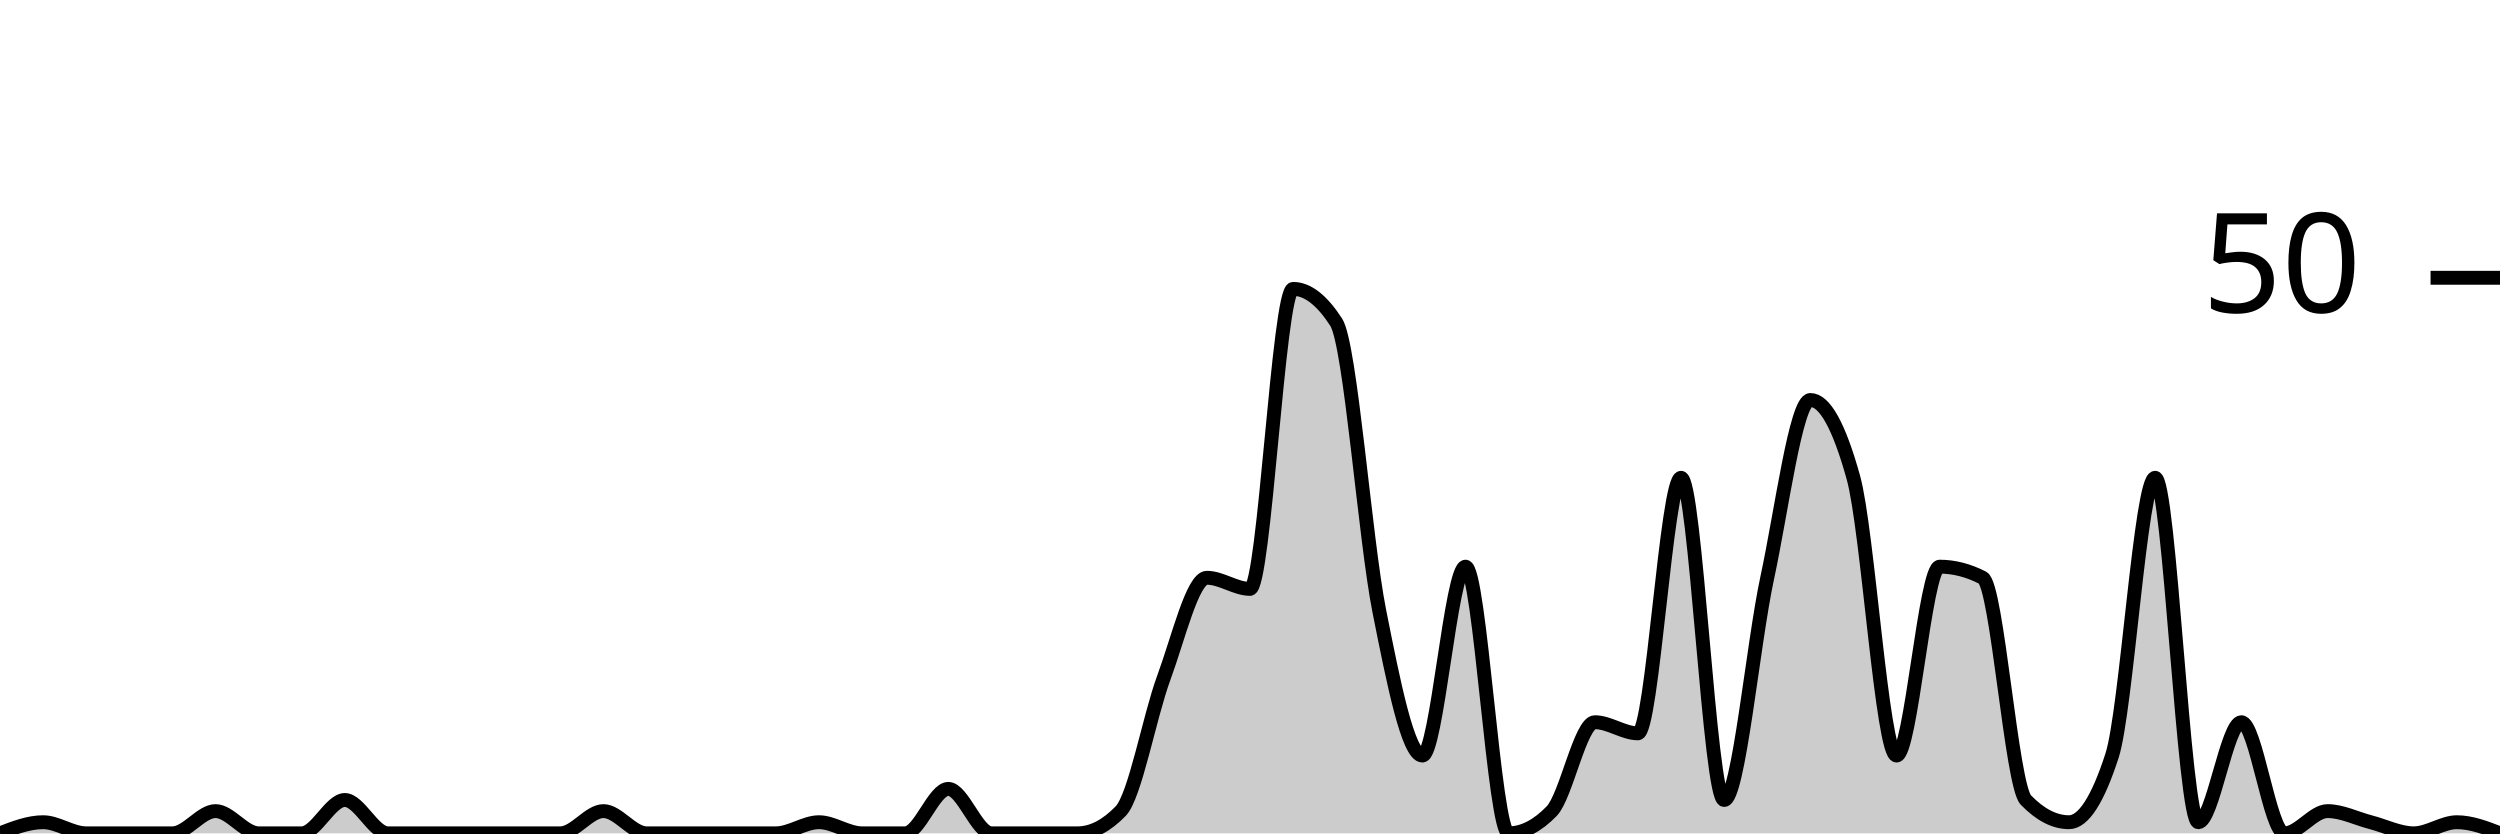
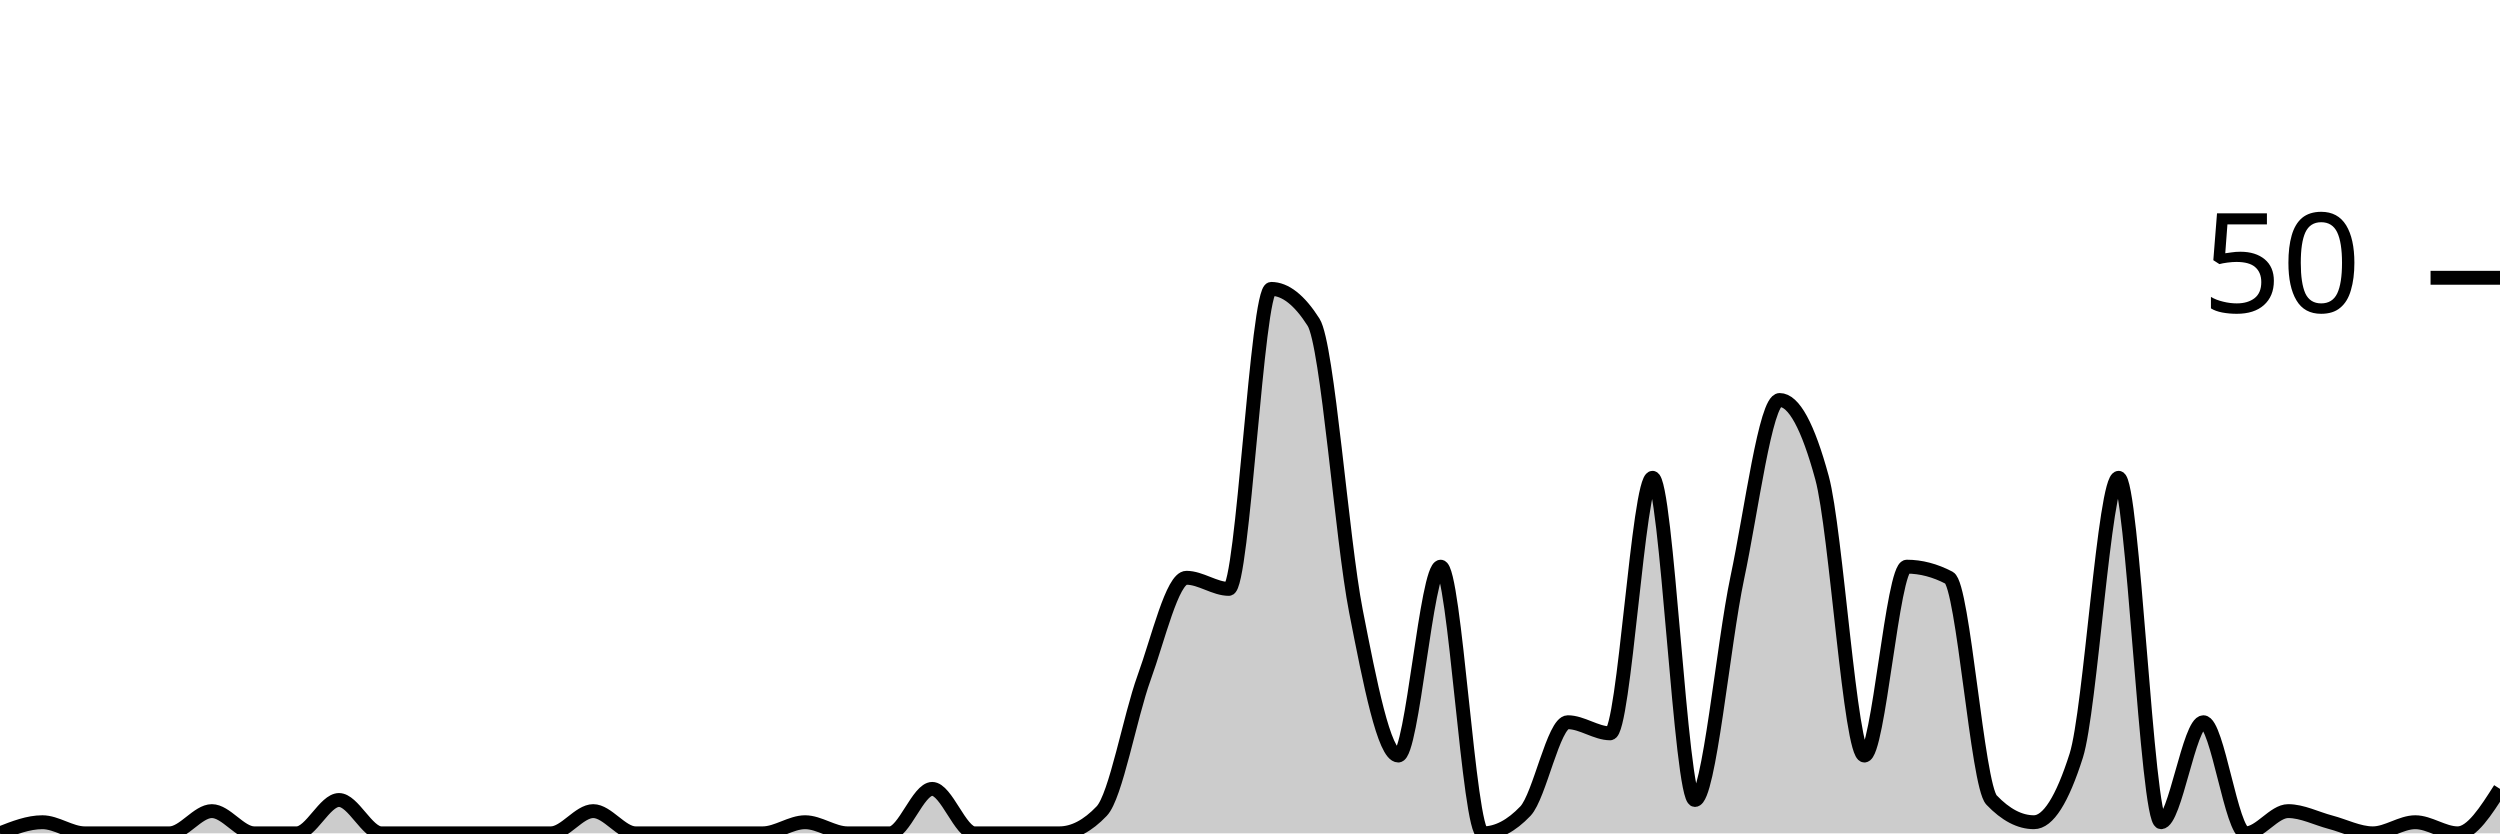
<svg xmlns="http://www.w3.org/2000/svg" viewBox="0 0 180 60">
  <g transform="translate(0,20)">
-     <path class="area" fill="rgba(0, 0, 0, 0.2)" d="M0,40C1.034,39.6,2.069,39.2,3.103,39.2C4.138,39.2,5.172,40,6.207,40C7.241,40,8.276,40,9.31,40C10.345,40,11.379,40,12.414,40C13.448,40,14.483,38.4,15.517,38.4C16.552,38.4,17.586,40,18.621,40C19.655,40,20.69,40,21.724,40C22.759,40,23.793,37.6,24.828,37.6C25.862,37.6,26.897,40,27.931,40C28.966,40,30,40,31.034,40C32.069,40,33.103,40,34.138,40C35.172,40,36.207,40,37.241,40C38.276,40,39.31,40,40.345,40C41.379,40,42.414,38.4,43.448,38.4C44.483,38.4,45.517,40,46.552,40C47.586,40,48.621,40,49.655,40C50.69,40,51.724,40,52.759,40C53.793,40,54.828,40,55.862,40C56.897,40,57.931,39.2,58.966,39.2C60,39.2,61.034,40,62.069,40C63.103,40,64.138,40,65.172,40C66.207,40,67.241,36.8,68.276,36.8C69.31,36.8,70.345,40,71.379,40C72.414,40,73.448,40,74.483,40C75.517,40,76.552,40,77.586,40C78.621,40,79.655,39.467,80.69,38.4C81.724,37.333,82.759,31.6,83.793,28.8C84.828,26,85.862,21.6,86.897,21.6C87.931,21.6,88.966,22.4,90,22.4C91.034,22.4,92.069,0.8,93.103,0.8C94.138,0.8,95.172,1.6,96.207,3.2C97.241,4.8,98.276,18.8,99.31,24C100.345,29.2,101.379,34.4,102.414,34.4C103.448,34.4,104.483,20.8,105.517,20.8C106.552,20.8,107.586,40,108.621,40C109.655,40,110.69,39.467,111.724,38.4C112.759,37.333,113.793,32,114.828,32C115.862,32,116.897,32.8,117.931,32.8C118.966,32.8,120,14.4,121.034,14.4C122.069,14.4,123.103,37.6,124.138,37.6C125.172,37.6,126.207,26.4,127.241,21.6C128.276,16.8,129.31,8.8,130.345,8.8C131.379,8.8,132.414,10.667,133.448,14.4C134.483,18.133,135.517,34.4,136.552,34.4C137.586,34.4,138.621,20.8,139.655,20.8C140.69,20.8,141.724,21.067,142.759,21.6C143.793,22.133,144.828,36.533,145.862,37.6C146.897,38.667,147.931,39.2,148.966,39.2C150,39.2,151.034,37.6,152.069,34.4C153.103,31.2,154.138,14.4,155.172,14.4C156.207,14.4,157.241,39.2,158.276,39.2C159.31,39.2,160.345,32,161.379,32C162.414,32,163.448,40,164.483,40C165.517,40,166.552,38.4,167.586,38.4C168.621,38.4,169.655,38.933,170.69,39.2C171.724,39.467,172.759,40,173.793,40C174.828,40,175.862,39.2,176.897,39.2C177.931,39.2,178.966,39.6,180,40L180,40C178.966,40,177.931,40,176.897,40C175.862,40,174.828,40,173.793,40C172.759,40,171.724,40,170.69,40C169.655,40,168.621,40,167.586,40C166.552,40,165.517,40,164.483,40C163.448,40,162.414,40,161.379,40C160.345,40,159.31,40,158.276,40C157.241,40,156.207,40,155.172,40C154.138,40,153.103,40,152.069,40C151.034,40,150,40,148.966,40C147.931,40,146.897,40,145.862,40C144.828,40,143.793,40,142.759,40C141.724,40,140.69,40,139.655,40C138.621,40,137.586,40,136.552,40C135.517,40,134.483,40,133.448,40C132.414,40,131.379,40,130.345,40C129.31,40,128.276,40,127.241,40C126.207,40,125.172,40,124.138,40C123.103,40,122.069,40,121.034,40C120,40,118.966,40,117.931,40C116.897,40,115.862,40,114.828,40C113.793,40,112.759,40,111.724,40C110.69,40,109.655,40,108.621,40C107.586,40,106.552,40,105.517,40C104.483,40,103.448,40,102.414,40C101.379,40,100.345,40,99.31,40C98.276,40,97.241,40,96.207,40C95.172,40,94.138,40,93.103,40C92.069,40,91.034,40,90,40C88.966,40,87.931,40,86.897,40C85.862,40,84.828,40,83.793,40C82.759,40,81.724,40,80.69,40C79.655,40,78.621,40,77.586,40C76.552,40,75.517,40,74.483,40C73.448,40,72.414,40,71.379,40C70.345,40,69.31,40,68.276,40C67.241,40,66.207,40,65.172,40C64.138,40,63.103,40,62.069,40C61.034,40,60,40,58.966,40C57.931,40,56.897,40,55.862,40C54.828,40,53.793,40,52.759,40C51.724,40,50.69,40,49.655,40C48.621,40,47.586,40,46.552,40C45.517,40,44.483,40,43.448,40C42.414,40,41.379,40,40.345,40C39.31,40,38.276,40,37.241,40C36.207,40,35.172,40,34.138,40C33.103,40,32.069,40,31.034,40C30,40,28.966,40,27.931,40C26.897,40,25.862,40,24.828,40C23.793,40,22.759,40,21.724,40C20.69,40,19.655,40,18.621,40C17.586,40,16.552,40,15.517,40C14.483,40,13.448,40,12.414,40C11.379,40,10.345,40,9.31,40C8.276,40,7.241,40,6.207,40C5.172,40,4.138,40,3.103,40C2.069,40,1.034,40,0,40Z" />
-     <path class="line" stroke="black" fill="none" d="M0,40C1.034,39.6,2.069,39.2,3.103,39.2C4.138,39.2,5.172,40,6.207,40C7.241,40,8.276,40,9.31,40C10.345,40,11.379,40,12.414,40C13.448,40,14.483,38.4,15.517,38.4C16.552,38.4,17.586,40,18.621,40C19.655,40,20.69,40,21.724,40C22.759,40,23.793,37.6,24.828,37.6C25.862,37.6,26.897,40,27.931,40C28.966,40,30,40,31.034,40C32.069,40,33.103,40,34.138,40C35.172,40,36.207,40,37.241,40C38.276,40,39.31,40,40.345,40C41.379,40,42.414,38.4,43.448,38.4C44.483,38.4,45.517,40,46.552,40C47.586,40,48.621,40,49.655,40C50.69,40,51.724,40,52.759,40C53.793,40,54.828,40,55.862,40C56.897,40,57.931,39.2,58.966,39.2C60,39.2,61.034,40,62.069,40C63.103,40,64.138,40,65.172,40C66.207,40,67.241,36.8,68.276,36.8C69.31,36.8,70.345,40,71.379,40C72.414,40,73.448,40,74.483,40C75.517,40,76.552,40,77.586,40C78.621,40,79.655,39.467,80.69,38.4C81.724,37.333,82.759,31.6,83.793,28.8C84.828,26,85.862,21.6,86.897,21.6C87.931,21.6,88.966,22.4,90,22.4C91.034,22.4,92.069,0.8,93.103,0.8C94.138,0.8,95.172,1.6,96.207,3.2C97.241,4.8,98.276,18.8,99.31,24C100.345,29.2,101.379,34.4,102.414,34.4C103.448,34.4,104.483,20.8,105.517,20.8C106.552,20.8,107.586,40,108.621,40C109.655,40,110.69,39.467,111.724,38.4C112.759,37.333,113.793,32,114.828,32C115.862,32,116.897,32.8,117.931,32.8C118.966,32.8,120,14.4,121.034,14.4C122.069,14.4,123.103,37.6,124.138,37.6C125.172,37.6,126.207,26.4,127.241,21.6C128.276,16.8,129.31,8.8,130.345,8.8C131.379,8.8,132.414,10.667,133.448,14.4C134.483,18.133,135.517,34.4,136.552,34.4C137.586,34.4,138.621,20.8,139.655,20.8C140.69,20.8,141.724,21.067,142.759,21.6C143.793,22.133,144.828,36.533,145.862,37.6C146.897,38.667,147.931,39.2,148.966,39.2C150,39.2,151.034,37.6,152.069,34.4C153.103,31.2,154.138,14.4,155.172,14.4C156.207,14.4,157.241,39.2,158.276,39.2C159.31,39.2,160.345,32,161.379,32C162.414,32,163.448,40,164.483,40C165.517,40,166.552,38.4,167.586,38.4C168.621,38.4,169.655,38.933,170.69,39.2C171.724,39.467,172.759,40,173.793,40C174.828,40,175.862,39.2,176.897,39.2C177.931,39.2,178.966,39.6,180,40" />
+     <path class="area" fill="rgba(0, 0, 0, 0.2)" d="M0,40C1.017,39.6,2.034,39.2,3.051,39.2C4.068,39.2,5.085,40,6.102,40C7.119,40,8.136,40,9.153,40C10.169,40,11.186,40,12.203,40C13.22,40,14.237,38.4,15.254,38.4C16.271,38.4,17.288,40,18.305,40C19.322,40,20.339,40,21.356,40C22.373,40,23.39,37.6,24.407,37.6C25.424,37.6,26.441,40,27.458,40C28.475,40,29.492,40,30.508,40C31.525,40,32.542,40,33.559,40C34.576,40,35.593,40,36.61,40C37.627,40,38.644,40,39.661,40C40.678,40,41.695,38.4,42.712,38.4C43.729,38.4,44.746,40,45.763,40C46.78,40,47.797,40,48.814,40C49.831,40,50.847,40,51.864,40C52.881,40,53.898,40,54.915,40C55.932,40,56.949,39.2,57.966,39.2C58.983,39.2,60,40,61.017,40C62.034,40,63.051,40,64.068,40C65.085,40,66.102,36.8,67.119,36.8C68.136,36.8,69.153,40,70.169,40C71.186,40,72.203,40,73.22,40C74.237,40,75.254,40,76.271,40C77.288,40,78.305,39.467,79.322,38.4C80.339,37.333,81.356,31.6,82.373,28.8C83.39,26,84.407,21.6,85.424,21.6C86.441,21.6,87.458,22.4,88.475,22.4C89.492,22.4,90.508,0.8,91.525,0.8C92.542,0.8,93.559,1.6,94.576,3.2C95.593,4.8,96.61,18.8,97.627,24C98.644,29.2,99.661,34.4,100.678,34.4C101.695,34.4,102.712,20.8,103.729,20.8C104.746,20.8,105.763,40,106.78,40C107.797,40,108.814,39.467,109.831,38.4C110.847,37.333,111.864,32,112.881,32C113.898,32,114.915,32.8,115.932,32.8C116.949,32.8,117.966,14.4,118.983,14.4C120,14.4,121.017,37.6,122.034,37.6C123.051,37.6,124.068,26.4,125.085,21.6C126.102,16.8,127.119,8.8,128.136,8.8C129.153,8.8,130.169,10.667,131.186,14.4C132.203,18.133,133.22,34.4,134.237,34.4C135.254,34.4,136.271,20.8,137.288,20.8C138.305,20.8,139.322,21.067,140.339,21.6C141.356,22.133,142.373,36.533,143.39,37.6C144.407,38.667,145.424,39.2,146.441,39.2C147.458,39.2,148.475,37.6,149.492,34.4C150.508,31.2,151.525,14.4,152.542,14.4C153.559,14.4,154.576,39.2,155.593,39.2C156.61,39.2,157.627,32,158.644,32C159.661,32,160.678,40,161.695,40C162.712,40,163.729,38.4,164.746,38.4C165.763,38.4,166.78,38.933,167.797,39.2C168.814,39.467,169.831,40,170.847,40C171.864,40,172.881,39.2,173.898,39.2C174.915,39.2,175.932,40,176.949,40C177.966,40,178.983,38.4,180,36.8L180,40C178.983,40,177.966,40,176.949,40C175.932,40,174.915,40,173.898,40C172.881,40,171.864,40,170.847,40C169.831,40,168.814,40,167.797,40C166.78,40,165.763,40,164.746,40C163.729,40,162.712,40,161.695,40C160.678,40,159.661,40,158.644,40C157.627,40,156.61,40,155.593,40C154.576,40,153.559,40,152.542,40C151.525,40,150.508,40,149.492,40C148.475,40,147.458,40,146.441,40C145.424,40,144.407,40,143.39,40C142.373,40,141.356,40,140.339,40C139.322,40,138.305,40,137.288,40C136.271,40,135.254,40,134.237,40C133.22,40,132.203,40,131.186,40C130.169,40,129.153,40,128.136,40C127.119,40,126.102,40,125.085,40C124.068,40,123.051,40,122.034,40C121.017,40,120,40,118.983,40C117.966,40,116.949,40,115.932,40C114.915,40,113.898,40,112.881,40C111.864,40,110.847,40,109.831,40C108.814,40,107.797,40,106.78,40C105.763,40,104.746,40,103.729,40C102.712,40,101.695,40,100.678,40C99.661,40,98.644,40,97.627,40C96.61,40,95.593,40,94.576,40C93.559,40,92.542,40,91.525,40C90.508,40,89.492,40,88.475,40C87.458,40,86.441,40,85.424,40C84.407,40,83.39,40,82.373,40C81.356,40,80.339,40,79.322,40C78.305,40,77.288,40,76.271,40C75.254,40,74.237,40,73.22,40C72.203,40,71.186,40,70.169,40C69.153,40,68.136,40,67.119,40C66.102,40,65.085,40,64.068,40C63.051,40,62.034,40,61.017,40C60,40,58.983,40,57.966,40C56.949,40,55.932,40,54.915,40C53.898,40,52.881,40,51.864,40C50.847,40,49.831,40,48.814,40C47.797,40,46.78,40,45.763,40C44.746,40,43.729,40,42.712,40C41.695,40,40.678,40,39.661,40C38.644,40,37.627,40,36.61,40C35.593,40,34.576,40,33.559,40C32.542,40,31.525,40,30.508,40C29.492,40,28.475,40,27.458,40C26.441,40,25.424,40,24.407,40C23.39,40,22.373,40,21.356,40C20.339,40,19.322,40,18.305,40C17.288,40,16.271,40,15.254,40C14.237,40,13.22,40,12.203,40C11.186,40,10.169,40,9.153,40C8.136,40,7.119,40,6.102,40C5.085,40,4.068,40,3.051,40C2.034,40,1.017,40,0,40Z" />
+     <path class="line" stroke="black" fill="none" d="M0,40C1.017,39.6,2.034,39.2,3.051,39.2C4.068,39.2,5.085,40,6.102,40C7.119,40,8.136,40,9.153,40C10.169,40,11.186,40,12.203,40C13.22,40,14.237,38.4,15.254,38.4C16.271,38.4,17.288,40,18.305,40C19.322,40,20.339,40,21.356,40C22.373,40,23.39,37.6,24.407,37.6C25.424,37.6,26.441,40,27.458,40C28.475,40,29.492,40,30.508,40C31.525,40,32.542,40,33.559,40C34.576,40,35.593,40,36.61,40C37.627,40,38.644,40,39.661,40C40.678,40,41.695,38.4,42.712,38.4C43.729,38.4,44.746,40,45.763,40C46.78,40,47.797,40,48.814,40C49.831,40,50.847,40,51.864,40C52.881,40,53.898,40,54.915,40C55.932,40,56.949,39.2,57.966,39.2C58.983,39.2,60,40,61.017,40C62.034,40,63.051,40,64.068,40C65.085,40,66.102,36.8,67.119,36.8C68.136,36.8,69.153,40,70.169,40C71.186,40,72.203,40,73.22,40C74.237,40,75.254,40,76.271,40C77.288,40,78.305,39.467,79.322,38.4C80.339,37.333,81.356,31.6,82.373,28.8C83.39,26,84.407,21.6,85.424,21.6C86.441,21.6,87.458,22.4,88.475,22.4C89.492,22.4,90.508,0.8,91.525,0.8C92.542,0.8,93.559,1.6,94.576,3.2C95.593,4.8,96.61,18.8,97.627,24C98.644,29.2,99.661,34.4,100.678,34.4C101.695,34.4,102.712,20.8,103.729,20.8C104.746,20.8,105.763,40,106.78,40C107.797,40,108.814,39.467,109.831,38.4C110.847,37.333,111.864,32,112.881,32C113.898,32,114.915,32.8,115.932,32.8C116.949,32.8,117.966,14.4,118.983,14.4C120,14.4,121.017,37.6,122.034,37.6C123.051,37.6,124.068,26.4,125.085,21.6C126.102,16.8,127.119,8.8,128.136,8.8C129.153,8.8,130.169,10.667,131.186,14.4C132.203,18.133,133.22,34.4,134.237,34.4C135.254,34.4,136.271,20.8,137.288,20.8C138.305,20.8,139.322,21.067,140.339,21.6C141.356,22.133,142.373,36.533,143.39,37.6C144.407,38.667,145.424,39.2,146.441,39.2C147.458,39.2,148.475,37.6,149.492,34.4C150.508,31.2,151.525,14.4,152.542,14.4C153.559,14.4,154.576,39.2,155.593,39.2C156.61,39.2,157.627,32,158.644,32C159.661,32,160.678,40,161.695,40C162.712,40,163.729,38.4,164.746,38.4C165.763,38.4,166.78,38.933,167.797,39.2C168.814,39.467,169.831,40,170.847,40C171.864,40,172.881,39.2,173.898,39.2C174.915,39.2,175.932,40,176.949,40C177.966,40,178.983,38.4,180,36.8" />
    <path class="axis-ceiling" stroke-width="1" stroke="black" fill="none" d="M175,0L180,0" />
    <text class="axis-ceiling-label" font-family="sans-serif" text-anchor="end" font-size="10px" x="170" y="2.5">50</text>
  </g>
</svg>
